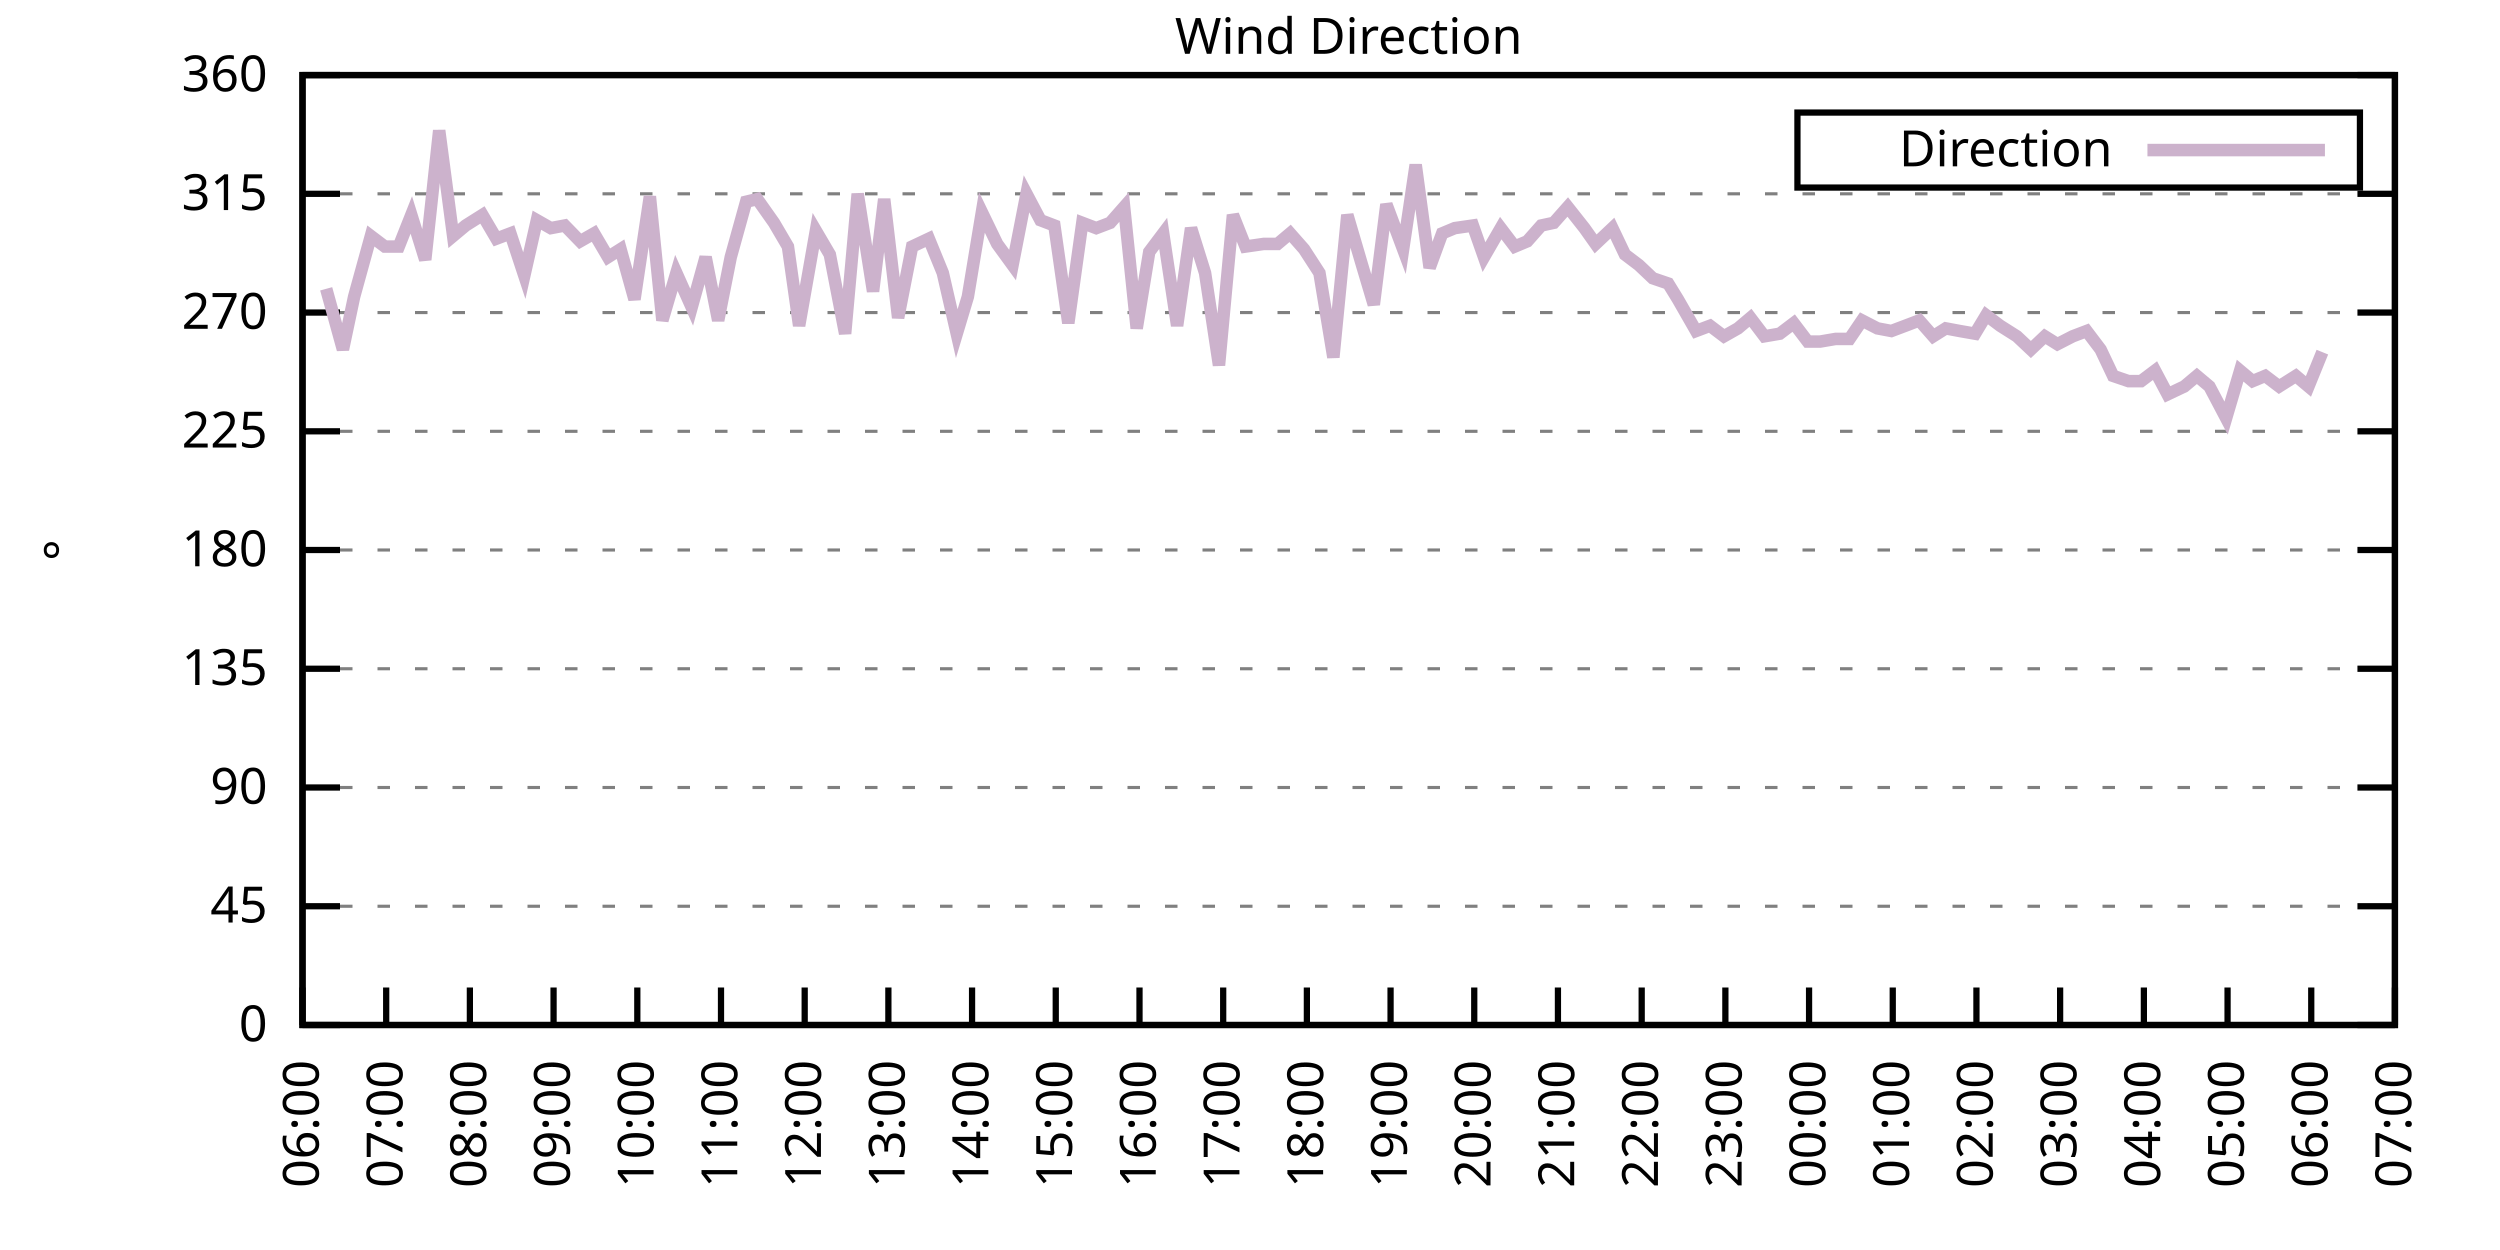
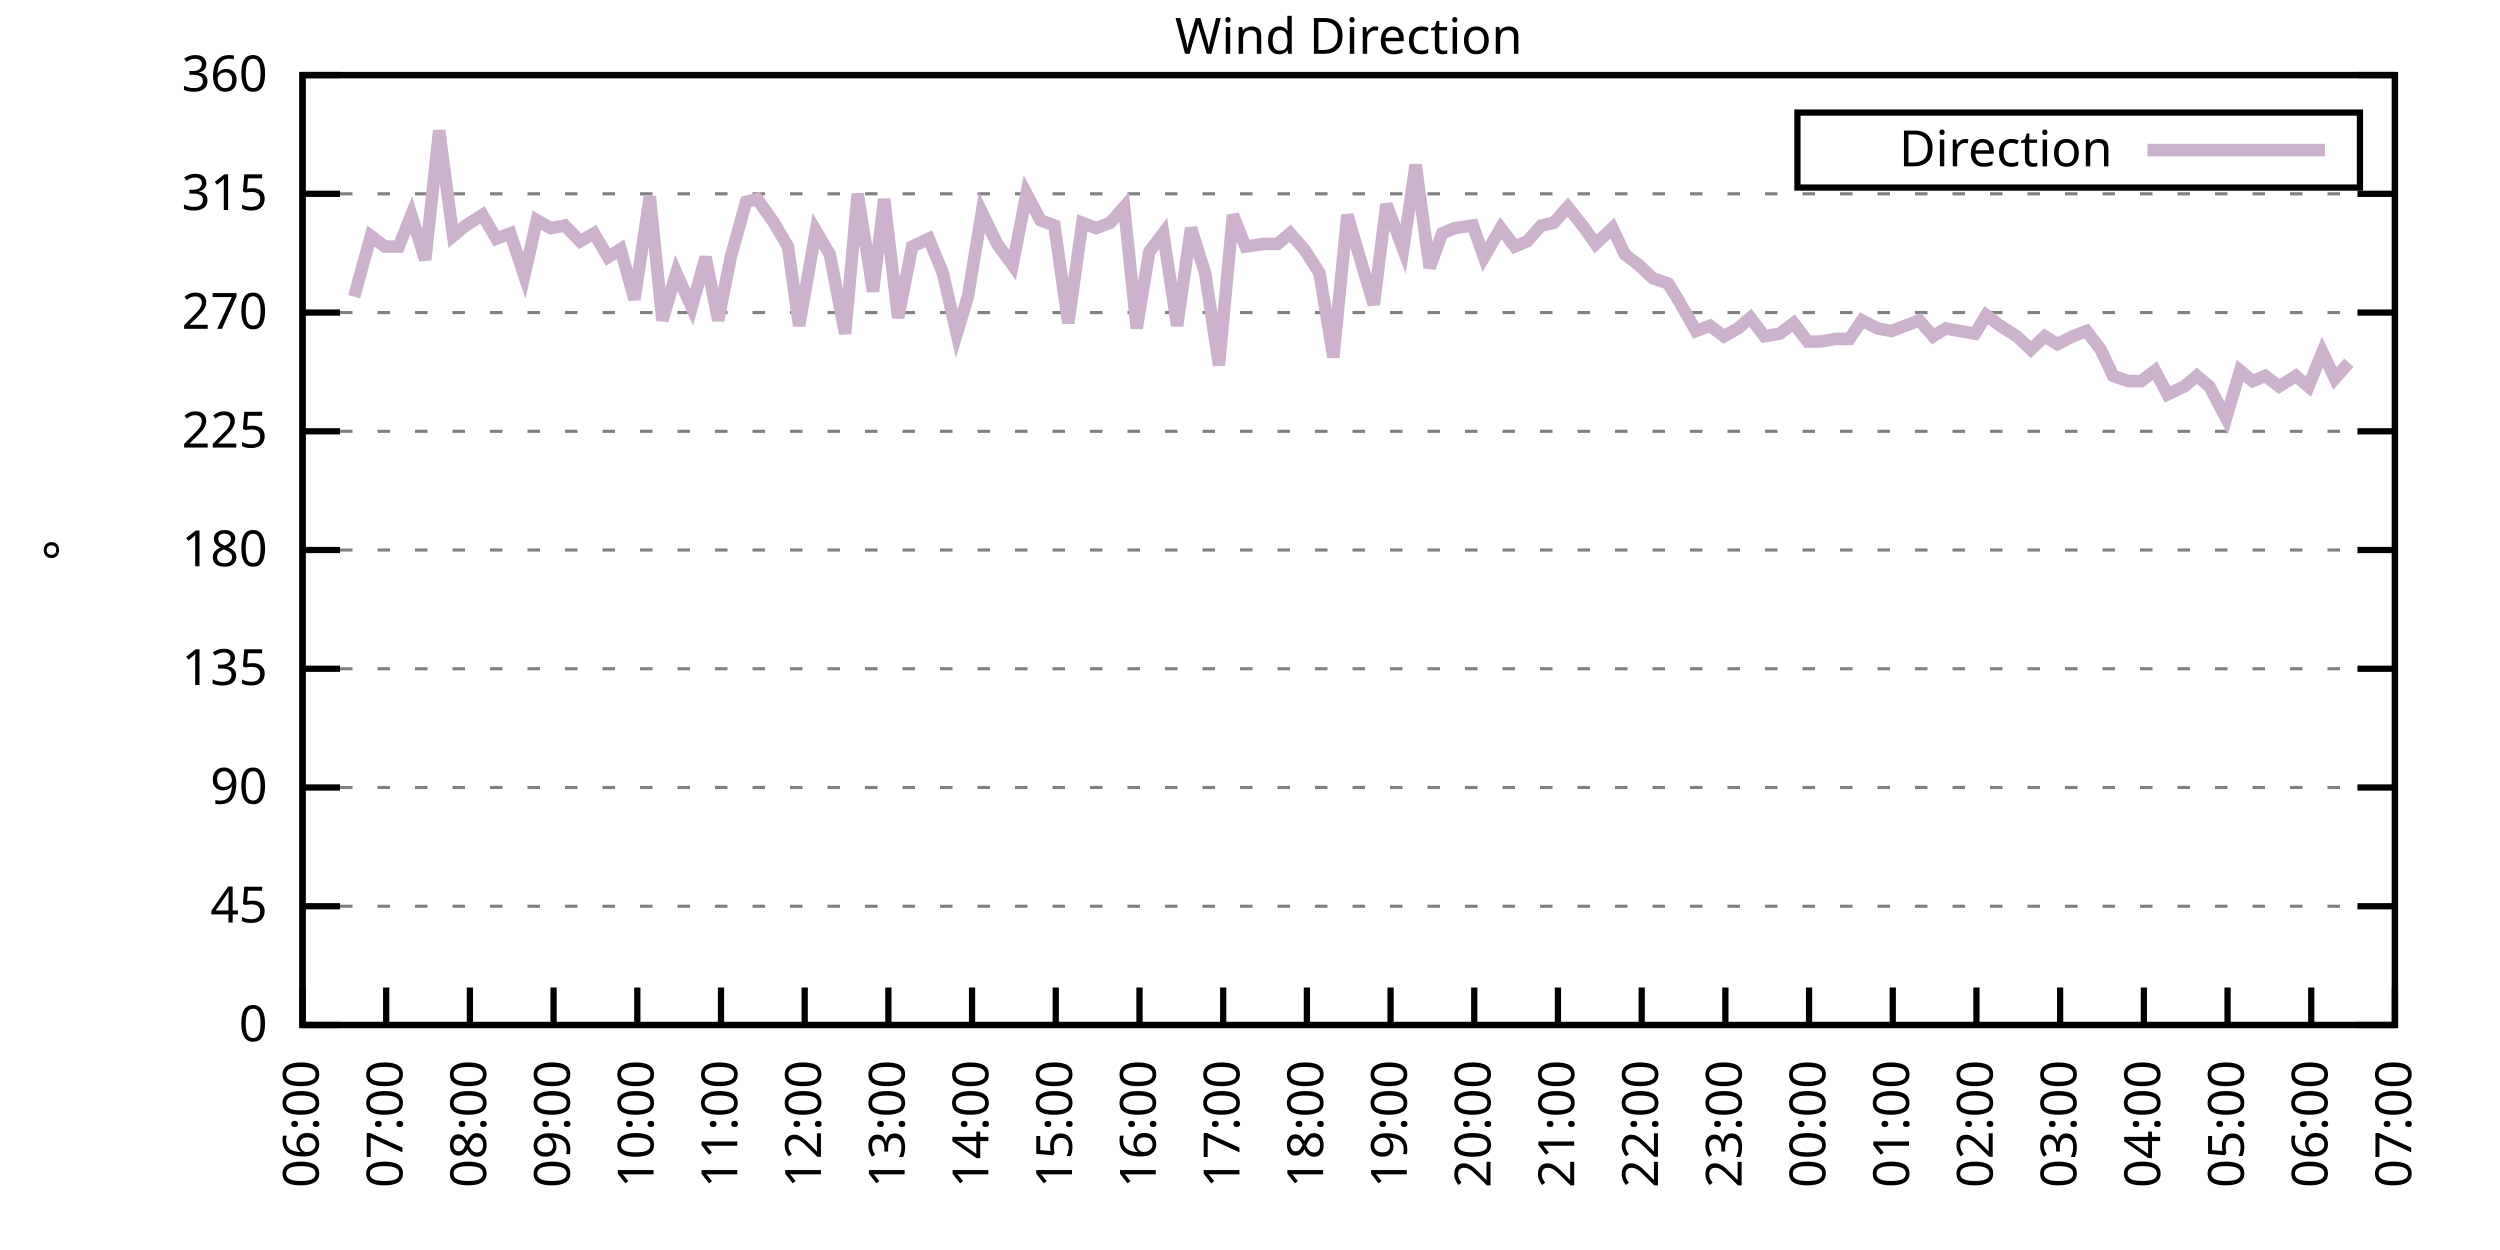
<svg xmlns="http://www.w3.org/2000/svg" xmlns:xlink="http://www.w3.org/1999/xlink" width="400" height="200" viewBox="0 0 400 200">
  <g id="gnuplot_canvas">
    <rect x="0" y="0" width="400" height="200" fill="none" />
    <defs>
      <circle id="gpDot" r="0.5" stroke-width="0.5" stroke="currentColor" />
      <path id="gpPt0" stroke-width="0.333" stroke="currentColor" d="M-1,0 h2 M0,-1 v2" />
      <path id="gpPt1" stroke-width="0.333" stroke="currentColor" d="M-1,-1 L1,1 M1,-1 L-1,1" />
      <path id="gpPt2" stroke-width="0.333" stroke="currentColor" d="M-1,0 L1,0 M0,-1 L0,1 M-1,-1 L1,1 M-1,1 L1,-1" />
      <rect id="gpPt3" stroke-width="0.333" stroke="currentColor" x="-1" y="-1" width="2" height="2" />
      <rect id="gpPt4" stroke-width="0.333" stroke="currentColor" fill="currentColor" x="-1" y="-1" width="2" height="2" />
      <circle id="gpPt5" stroke-width="0.333" stroke="currentColor" cx="0" cy="0" r="1" />
      <use xlink:href="#gpPt5" id="gpPt6" fill="currentColor" stroke="none" />
      <path id="gpPt7" stroke-width="0.333" stroke="currentColor" d="M0,-1.33 L-1.33,0.67 L1.33,0.67 z" />
      <use xlink:href="#gpPt7" id="gpPt8" fill="currentColor" stroke="none" />
      <use xlink:href="#gpPt7" id="gpPt9" stroke="currentColor" transform="rotate(180)" />
      <use xlink:href="#gpPt9" id="gpPt10" fill="currentColor" stroke="none" />
      <use xlink:href="#gpPt3" id="gpPt11" stroke="currentColor" transform="rotate(45)" />
      <use xlink:href="#gpPt11" id="gpPt12" fill="currentColor" stroke="none" />
      <path id="gpPt13" stroke-width="0.333" stroke="currentColor" d="M0,1.330 L1.265,0.411 L0.782,-1.067 L-0.782,-1.076 L-1.265,0.411 z" />
      <use xlink:href="#gpPt13" id="gpPt14" fill="currentColor" stroke="none" />
      <filter id="textbox" filterUnits="objectBoundingBox" x="0" y="0" height="1" width="1">
        <feFlood flood-color="white" flood-opacity="1" result="bgnd" />
        <feComposite in="SourceGraphic" in2="bgnd" operator="atop" />
      </filter>
      <filter id="greybox" filterUnits="objectBoundingBox" x="0" y="0" height="1" width="1">
        <feFlood flood-color="lightgrey" flood-opacity="1" result="grey" />
        <feComposite in="SourceGraphic" in2="grey" operator="atop" />
      </filter>
    </defs>
    <g fill="none" color="white" stroke="currentColor" stroke-width="1.00" stroke-linecap="butt" stroke-linejoin="miter">
</g>
    <g fill="none" color="black" stroke="currentColor" stroke-width="1.00" stroke-linecap="butt" stroke-linejoin="miter">
      <g stroke="none" shape-rendering="crispEdges">
        <polygon fill="rgb(255, 255, 255)" points="48.40,164.00 383.18,164.00 383.18,12.02 48.40,12.02 " />
      </g>
    </g>
    <g fill="none" color="black" stroke="currentColor" stroke-width="1.00" stroke-linecap="butt" stroke-linejoin="miter">
</g>
    <g fill="none" color="black" stroke="black" stroke-width="0.50" stroke-linecap="butt" stroke-linejoin="miter">
</g>
    <g fill="none" color="gray" stroke="currentColor" stroke-width="0.50" stroke-linecap="butt" stroke-linejoin="miter">
      <path stroke="gray" stroke-dasharray="2,4" class="gridline" d="M48.40,164.00 L383.19,164.00  " />
    </g>
    <g fill="none" color="gray" stroke="gray" stroke-width="1.00" stroke-linecap="butt" stroke-linejoin="miter">
</g>
    <g fill="none" color="black" stroke="currentColor" stroke-width="1.00" stroke-linecap="butt" stroke-linejoin="miter">
      <path stroke="black" d="M48.40,164.00 L54.40,164.00 M383.19,164.00 L377.19,164.00  " />
      <g transform="translate(42.80,166.60)" stroke="none" fill="black" font-family="Sans" font-size="8.00" text-anchor="end">
        <text>
          <tspan font-family="Sans"> 0</tspan>
        </text>
      </g>
    </g>
    <g fill="none" color="black" stroke="currentColor" stroke-width="1.00" stroke-linecap="butt" stroke-linejoin="miter">
</g>
    <g fill="none" color="black" stroke="black" stroke-width="0.50" stroke-linecap="butt" stroke-linejoin="miter">
</g>
    <g fill="none" color="gray" stroke="currentColor" stroke-width="0.50" stroke-linecap="butt" stroke-linejoin="miter">
      <path stroke="gray" stroke-dasharray="2,4" class="gridline" d="M48.40,145.00 L383.19,145.00  " />
    </g>
    <g fill="none" color="gray" stroke="gray" stroke-width="1.00" stroke-linecap="butt" stroke-linejoin="miter">
</g>
    <g fill="none" color="black" stroke="currentColor" stroke-width="1.00" stroke-linecap="butt" stroke-linejoin="miter">
      <path stroke="black" d="M48.40,145.00 L54.40,145.00 M383.19,145.00 L377.19,145.00  " />
      <g transform="translate(42.80,147.60)" stroke="none" fill="black" font-family="Sans" font-size="8.00" text-anchor="end">
        <text>
          <tspan font-family="Sans"> 45</tspan>
        </text>
      </g>
    </g>
    <g fill="none" color="black" stroke="currentColor" stroke-width="1.00" stroke-linecap="butt" stroke-linejoin="miter">
</g>
    <g fill="none" color="black" stroke="black" stroke-width="0.50" stroke-linecap="butt" stroke-linejoin="miter">
</g>
    <g fill="none" color="gray" stroke="currentColor" stroke-width="0.50" stroke-linecap="butt" stroke-linejoin="miter">
      <path stroke="gray" stroke-dasharray="2,4" class="gridline" d="M48.40,126.00 L383.19,126.00  " />
    </g>
    <g fill="none" color="gray" stroke="gray" stroke-width="1.00" stroke-linecap="butt" stroke-linejoin="miter">
</g>
    <g fill="none" color="black" stroke="currentColor" stroke-width="1.00" stroke-linecap="butt" stroke-linejoin="miter">
      <path stroke="black" d="M48.40,126.00 L54.40,126.00 M383.19,126.00 L377.19,126.00  " />
      <g transform="translate(42.80,128.60)" stroke="none" fill="black" font-family="Sans" font-size="8.00" text-anchor="end">
        <text>
          <tspan font-family="Sans"> 90</tspan>
        </text>
      </g>
    </g>
    <g fill="none" color="black" stroke="currentColor" stroke-width="1.00" stroke-linecap="butt" stroke-linejoin="miter">
</g>
    <g fill="none" color="black" stroke="black" stroke-width="0.50" stroke-linecap="butt" stroke-linejoin="miter">
</g>
    <g fill="none" color="gray" stroke="currentColor" stroke-width="0.50" stroke-linecap="butt" stroke-linejoin="miter">
      <path stroke="gray" stroke-dasharray="2,4" class="gridline" d="M48.40,107.00 L383.19,107.00  " />
    </g>
    <g fill="none" color="gray" stroke="gray" stroke-width="1.00" stroke-linecap="butt" stroke-linejoin="miter">
</g>
    <g fill="none" color="black" stroke="currentColor" stroke-width="1.00" stroke-linecap="butt" stroke-linejoin="miter">
      <path stroke="black" d="M48.40,107.00 L54.40,107.00 M383.19,107.00 L377.19,107.00  " />
      <g transform="translate(42.80,109.60)" stroke="none" fill="black" font-family="Sans" font-size="8.00" text-anchor="end">
        <text>
          <tspan font-family="Sans"> 135</tspan>
        </text>
      </g>
    </g>
    <g fill="none" color="black" stroke="currentColor" stroke-width="1.00" stroke-linecap="butt" stroke-linejoin="miter">
</g>
    <g fill="none" color="black" stroke="black" stroke-width="0.50" stroke-linecap="butt" stroke-linejoin="miter">
</g>
    <g fill="none" color="gray" stroke="currentColor" stroke-width="0.50" stroke-linecap="butt" stroke-linejoin="miter">
      <path stroke="gray" stroke-dasharray="2,4" class="gridline" d="M48.40,88.00 L383.19,88.00  " />
    </g>
    <g fill="none" color="gray" stroke="gray" stroke-width="1.00" stroke-linecap="butt" stroke-linejoin="miter">
</g>
    <g fill="none" color="black" stroke="currentColor" stroke-width="1.00" stroke-linecap="butt" stroke-linejoin="miter">
      <path stroke="black" d="M48.40,88.00 L54.40,88.00 M383.19,88.00 L377.19,88.00  " />
      <g transform="translate(42.80,90.60)" stroke="none" fill="black" font-family="Sans" font-size="8.00" text-anchor="end">
        <text>
          <tspan font-family="Sans"> 180</tspan>
        </text>
      </g>
    </g>
    <g fill="none" color="black" stroke="currentColor" stroke-width="1.00" stroke-linecap="butt" stroke-linejoin="miter">
</g>
    <g fill="none" color="black" stroke="black" stroke-width="0.50" stroke-linecap="butt" stroke-linejoin="miter">
</g>
    <g fill="none" color="gray" stroke="currentColor" stroke-width="0.50" stroke-linecap="butt" stroke-linejoin="miter">
      <path stroke="gray" stroke-dasharray="2,4" class="gridline" d="M48.40,69.01 L383.19,69.01  " />
    </g>
    <g fill="none" color="gray" stroke="gray" stroke-width="1.00" stroke-linecap="butt" stroke-linejoin="miter">
</g>
    <g fill="none" color="black" stroke="currentColor" stroke-width="1.00" stroke-linecap="butt" stroke-linejoin="miter">
      <path stroke="black" d="M48.40,69.01 L54.40,69.01 M383.19,69.01 L377.19,69.01  " />
      <g transform="translate(42.80,71.61)" stroke="none" fill="black" font-family="Sans" font-size="8.00" text-anchor="end">
        <text>
          <tspan font-family="Sans"> 225</tspan>
        </text>
      </g>
    </g>
    <g fill="none" color="black" stroke="currentColor" stroke-width="1.00" stroke-linecap="butt" stroke-linejoin="miter">
</g>
    <g fill="none" color="black" stroke="black" stroke-width="0.50" stroke-linecap="butt" stroke-linejoin="miter">
</g>
    <g fill="none" color="gray" stroke="currentColor" stroke-width="0.50" stroke-linecap="butt" stroke-linejoin="miter">
      <path stroke="gray" stroke-dasharray="2,4" class="gridline" d="M48.40,50.01 L383.19,50.01  " />
    </g>
    <g fill="none" color="gray" stroke="gray" stroke-width="1.00" stroke-linecap="butt" stroke-linejoin="miter">
</g>
    <g fill="none" color="black" stroke="currentColor" stroke-width="1.00" stroke-linecap="butt" stroke-linejoin="miter">
      <path stroke="black" d="M48.40,50.01 L54.40,50.01 M383.19,50.01 L377.19,50.01  " />
      <g transform="translate(42.80,52.61)" stroke="none" fill="black" font-family="Sans" font-size="8.00" text-anchor="end">
        <text>
          <tspan font-family="Sans"> 270</tspan>
        </text>
      </g>
    </g>
    <g fill="none" color="black" stroke="currentColor" stroke-width="1.00" stroke-linecap="butt" stroke-linejoin="miter">
</g>
    <g fill="none" color="black" stroke="black" stroke-width="0.50" stroke-linecap="butt" stroke-linejoin="miter">
</g>
    <g fill="none" color="gray" stroke="currentColor" stroke-width="0.50" stroke-linecap="butt" stroke-linejoin="miter">
      <path stroke="gray" stroke-dasharray="2,4" class="gridline" d="M48.40,31.01 L383.19,31.01  " />
    </g>
    <g fill="none" color="gray" stroke="gray" stroke-width="1.00" stroke-linecap="butt" stroke-linejoin="miter">
</g>
    <g fill="none" color="black" stroke="currentColor" stroke-width="1.00" stroke-linecap="butt" stroke-linejoin="miter">
      <path stroke="black" d="M48.40,31.01 L54.40,31.01 M383.19,31.01 L377.19,31.01  " />
      <g transform="translate(42.80,33.61)" stroke="none" fill="black" font-family="Sans" font-size="8.00" text-anchor="end">
        <text>
          <tspan font-family="Sans"> 315</tspan>
        </text>
      </g>
    </g>
    <g fill="none" color="black" stroke="currentColor" stroke-width="1.00" stroke-linecap="butt" stroke-linejoin="miter">
</g>
    <g fill="none" color="black" stroke="black" stroke-width="0.50" stroke-linecap="butt" stroke-linejoin="miter">
</g>
    <g fill="none" color="gray" stroke="currentColor" stroke-width="0.50" stroke-linecap="butt" stroke-linejoin="miter">
      <path stroke="gray" stroke-dasharray="2,4" class="gridline" d="M48.40,12.01 L383.19,12.01  " />
    </g>
    <g fill="none" color="gray" stroke="gray" stroke-width="1.00" stroke-linecap="butt" stroke-linejoin="miter">
</g>
    <g fill="none" color="black" stroke="currentColor" stroke-width="1.00" stroke-linecap="butt" stroke-linejoin="miter">
      <path stroke="black" d="M48.40,12.01 L54.40,12.01 M383.19,12.01 L377.19,12.01  " />
      <g transform="translate(42.80,14.61)" stroke="none" fill="black" font-family="Sans" font-size="8.00" text-anchor="end">
        <text>
          <tspan font-family="Sans"> 360</tspan>
        </text>
      </g>
    </g>
    <g fill="none" color="black" stroke="currentColor" stroke-width="1.00" stroke-linecap="butt" stroke-linejoin="miter">
      <path stroke="black" d="M48.40,164.00 L48.40,158.00  " />
      <g transform="translate(51.00,169.60) rotate(270.00)" stroke="none" fill="black" font-family="Sans" font-size="8.00" text-anchor="end">
        <text>
          <tspan font-family="Sans">06:00</tspan>
        </text>
      </g>
    </g>
    <g fill="none" color="black" stroke="currentColor" stroke-width="1.00" stroke-linecap="butt" stroke-linejoin="miter">
      <path stroke="black" d="M61.79,164.00 L61.79,158.00  " />
      <g transform="translate(64.39,169.60) rotate(270.00)" stroke="none" fill="black" font-family="Sans" font-size="8.00" text-anchor="end">
        <text>
          <tspan font-family="Sans">07:00</tspan>
        </text>
      </g>
    </g>
    <g fill="none" color="black" stroke="currentColor" stroke-width="1.00" stroke-linecap="butt" stroke-linejoin="miter">
      <path stroke="black" d="M75.18,164.00 L75.18,158.00  " />
      <g transform="translate(77.78,169.60) rotate(270.00)" stroke="none" fill="black" font-family="Sans" font-size="8.00" text-anchor="end">
        <text>
          <tspan font-family="Sans">08:00</tspan>
        </text>
      </g>
    </g>
    <g fill="none" color="black" stroke="currentColor" stroke-width="1.00" stroke-linecap="butt" stroke-linejoin="miter">
      <path stroke="black" d="M88.57,164.00 L88.57,158.00  " />
      <g transform="translate(91.17,169.60) rotate(270.00)" stroke="none" fill="black" font-family="Sans" font-size="8.00" text-anchor="end">
        <text>
          <tspan font-family="Sans">09:00</tspan>
        </text>
      </g>
    </g>
    <g fill="none" color="black" stroke="currentColor" stroke-width="1.00" stroke-linecap="butt" stroke-linejoin="miter">
      <path stroke="black" d="M101.97,164.00 L101.97,158.00  " />
      <g transform="translate(104.57,169.60) rotate(270.00)" stroke="none" fill="black" font-family="Sans" font-size="8.00" text-anchor="end">
        <text>
          <tspan font-family="Sans">10:00</tspan>
        </text>
      </g>
    </g>
    <g fill="none" color="black" stroke="currentColor" stroke-width="1.00" stroke-linecap="butt" stroke-linejoin="miter">
      <path stroke="black" d="M115.36,164.00 L115.36,158.00  " />
      <g transform="translate(117.96,169.60) rotate(270.00)" stroke="none" fill="black" font-family="Sans" font-size="8.00" text-anchor="end">
        <text>
          <tspan font-family="Sans">11:00</tspan>
        </text>
      </g>
    </g>
    <g fill="none" color="black" stroke="currentColor" stroke-width="1.00" stroke-linecap="butt" stroke-linejoin="miter">
      <path stroke="black" d="M128.75,164.00 L128.75,158.00  " />
      <g transform="translate(131.35,169.60) rotate(270.00)" stroke="none" fill="black" font-family="Sans" font-size="8.00" text-anchor="end">
        <text>
          <tspan font-family="Sans">12:00</tspan>
        </text>
      </g>
    </g>
    <g fill="none" color="black" stroke="currentColor" stroke-width="1.00" stroke-linecap="butt" stroke-linejoin="miter">
      <path stroke="black" d="M142.14,164.00 L142.14,158.00  " />
      <g transform="translate(144.74,169.60) rotate(270.00)" stroke="none" fill="black" font-family="Sans" font-size="8.00" text-anchor="end">
        <text>
          <tspan font-family="Sans">13:00</tspan>
        </text>
      </g>
    </g>
    <g fill="none" color="black" stroke="currentColor" stroke-width="1.00" stroke-linecap="butt" stroke-linejoin="miter">
      <path stroke="black" d="M155.53,164.00 L155.53,158.00  " />
      <g transform="translate(158.13,169.60) rotate(270.00)" stroke="none" fill="black" font-family="Sans" font-size="8.00" text-anchor="end">
        <text>
          <tspan font-family="Sans">14:00</tspan>
        </text>
      </g>
    </g>
    <g fill="none" color="black" stroke="currentColor" stroke-width="1.00" stroke-linecap="butt" stroke-linejoin="miter">
      <path stroke="black" d="M168.92,164.00 L168.92,158.00  " />
      <g transform="translate(171.52,169.60) rotate(270.00)" stroke="none" fill="black" font-family="Sans" font-size="8.00" text-anchor="end">
        <text>
          <tspan font-family="Sans">15:00</tspan>
        </text>
      </g>
    </g>
    <g fill="none" color="black" stroke="currentColor" stroke-width="1.00" stroke-linecap="butt" stroke-linejoin="miter">
      <path stroke="black" d="M182.32,164.00 L182.32,158.00  " />
      <g transform="translate(184.92,169.60) rotate(270.00)" stroke="none" fill="black" font-family="Sans" font-size="8.00" text-anchor="end">
        <text>
          <tspan font-family="Sans">16:00</tspan>
        </text>
      </g>
    </g>
    <g fill="none" color="black" stroke="currentColor" stroke-width="1.00" stroke-linecap="butt" stroke-linejoin="miter">
      <path stroke="black" d="M195.71,164.00 L195.71,158.00  " />
      <g transform="translate(198.31,169.60) rotate(270.00)" stroke="none" fill="black" font-family="Sans" font-size="8.00" text-anchor="end">
        <text>
          <tspan font-family="Sans">17:00</tspan>
        </text>
      </g>
    </g>
    <g fill="none" color="black" stroke="currentColor" stroke-width="1.00" stroke-linecap="butt" stroke-linejoin="miter">
      <path stroke="black" d="M209.10,164.00 L209.10,158.00  " />
      <g transform="translate(211.70,169.60) rotate(270.00)" stroke="none" fill="black" font-family="Sans" font-size="8.00" text-anchor="end">
        <text>
          <tspan font-family="Sans">18:00</tspan>
        </text>
      </g>
    </g>
    <g fill="none" color="black" stroke="currentColor" stroke-width="1.00" stroke-linecap="butt" stroke-linejoin="miter">
      <path stroke="black" d="M222.49,164.00 L222.49,158.00  " />
      <g transform="translate(225.09,169.60) rotate(270.00)" stroke="none" fill="black" font-family="Sans" font-size="8.00" text-anchor="end">
        <text>
          <tspan font-family="Sans">19:00</tspan>
        </text>
      </g>
    </g>
    <g fill="none" color="black" stroke="currentColor" stroke-width="1.00" stroke-linecap="butt" stroke-linejoin="miter">
      <path stroke="black" d="M235.88,164.00 L235.88,158.00  " />
      <g transform="translate(238.48,169.60) rotate(270.00)" stroke="none" fill="black" font-family="Sans" font-size="8.00" text-anchor="end">
        <text>
          <tspan font-family="Sans">20:00</tspan>
        </text>
      </g>
    </g>
    <g fill="none" color="black" stroke="currentColor" stroke-width="1.00" stroke-linecap="butt" stroke-linejoin="miter">
      <path stroke="black" d="M249.27,164.00 L249.27,158.00  " />
      <g transform="translate(251.87,169.60) rotate(270.00)" stroke="none" fill="black" font-family="Sans" font-size="8.00" text-anchor="end">
        <text>
          <tspan font-family="Sans">21:00</tspan>
        </text>
      </g>
    </g>
    <g fill="none" color="black" stroke="currentColor" stroke-width="1.00" stroke-linecap="butt" stroke-linejoin="miter">
      <path stroke="black" d="M262.67,164.00 L262.67,158.00  " />
      <g transform="translate(265.27,169.60) rotate(270.00)" stroke="none" fill="black" font-family="Sans" font-size="8.00" text-anchor="end">
        <text>
          <tspan font-family="Sans">22:00</tspan>
        </text>
      </g>
    </g>
    <g fill="none" color="black" stroke="currentColor" stroke-width="1.00" stroke-linecap="butt" stroke-linejoin="miter">
      <path stroke="black" d="M276.06,164.00 L276.06,158.00  " />
      <g transform="translate(278.66,169.60) rotate(270.00)" stroke="none" fill="black" font-family="Sans" font-size="8.00" text-anchor="end">
        <text>
          <tspan font-family="Sans">23:00</tspan>
        </text>
      </g>
    </g>
    <g fill="none" color="black" stroke="currentColor" stroke-width="1.00" stroke-linecap="butt" stroke-linejoin="miter">
      <path stroke="black" d="M289.45,164.00 L289.45,158.00  " />
      <g transform="translate(292.05,169.60) rotate(270.00)" stroke="none" fill="black" font-family="Sans" font-size="8.00" text-anchor="end">
        <text>
          <tspan font-family="Sans">00:00</tspan>
        </text>
      </g>
    </g>
    <g fill="none" color="black" stroke="currentColor" stroke-width="1.00" stroke-linecap="butt" stroke-linejoin="miter">
      <path stroke="black" d="M302.84,164.00 L302.84,158.00  " />
      <g transform="translate(305.44,169.60) rotate(270.00)" stroke="none" fill="black" font-family="Sans" font-size="8.00" text-anchor="end">
        <text>
          <tspan font-family="Sans">01:00</tspan>
        </text>
      </g>
    </g>
    <g fill="none" color="black" stroke="currentColor" stroke-width="1.00" stroke-linecap="butt" stroke-linejoin="miter">
      <path stroke="black" d="M316.23,164.00 L316.23,158.00  " />
      <g transform="translate(318.83,169.60) rotate(270.00)" stroke="none" fill="black" font-family="Sans" font-size="8.00" text-anchor="end">
        <text>
          <tspan font-family="Sans">02:00</tspan>
        </text>
      </g>
    </g>
    <g fill="none" color="black" stroke="currentColor" stroke-width="1.00" stroke-linecap="butt" stroke-linejoin="miter">
      <path stroke="black" d="M329.62,164.00 L329.62,158.00  " />
      <g transform="translate(332.22,169.60) rotate(270.00)" stroke="none" fill="black" font-family="Sans" font-size="8.00" text-anchor="end">
        <text>
          <tspan font-family="Sans">03:00</tspan>
        </text>
      </g>
    </g>
    <g fill="none" color="black" stroke="currentColor" stroke-width="1.00" stroke-linecap="butt" stroke-linejoin="miter">
      <path stroke="black" d="M343.02,164.00 L343.02,158.00  " />
      <g transform="translate(345.62,169.60) rotate(270.00)" stroke="none" fill="black" font-family="Sans" font-size="8.00" text-anchor="end">
        <text>
          <tspan font-family="Sans">04:00</tspan>
        </text>
      </g>
    </g>
    <g fill="none" color="black" stroke="currentColor" stroke-width="1.00" stroke-linecap="butt" stroke-linejoin="miter">
      <path stroke="black" d="M356.41,164.00 L356.41,158.00  " />
      <g transform="translate(359.01,169.60) rotate(270.00)" stroke="none" fill="black" font-family="Sans" font-size="8.00" text-anchor="end">
        <text>
          <tspan font-family="Sans">05:00</tspan>
        </text>
      </g>
    </g>
    <g fill="none" color="black" stroke="currentColor" stroke-width="1.00" stroke-linecap="butt" stroke-linejoin="miter">
      <path stroke="black" d="M369.80,164.00 L369.80,158.00  " />
      <g transform="translate(372.40,169.60) rotate(270.00)" stroke="none" fill="black" font-family="Sans" font-size="8.00" text-anchor="end">
        <text>
          <tspan font-family="Sans">06:00</tspan>
        </text>
      </g>
    </g>
    <g fill="none" color="black" stroke="currentColor" stroke-width="1.00" stroke-linecap="butt" stroke-linejoin="miter">
      <path stroke="black" d="M383.19,164.00 L383.19,158.00  " />
      <g transform="translate(385.79,169.60) rotate(270.00)" stroke="none" fill="black" font-family="Sans" font-size="8.00" text-anchor="end">
        <text>
          <tspan font-family="Sans">07:00</tspan>
        </text>
      </g>
    </g>
    <g fill="none" color="black" stroke="currentColor" stroke-width="1.00" stroke-linecap="butt" stroke-linejoin="miter">
</g>
    <g fill="none" color="black" stroke="currentColor" stroke-width="1.00" stroke-linecap="butt" stroke-linejoin="miter">
      <path stroke="black" d="M48.40,12.01 L48.40,164.00 L383.19,164.00 L383.19,12.01 L48.40,12.01 Z  " />
    </g>
    <g fill="none" color="black" stroke="currentColor" stroke-width="1.00" stroke-linecap="butt" stroke-linejoin="miter">
</g>
    <g fill="none" color="black" stroke="currentColor" stroke-width="1.00" stroke-linecap="butt" stroke-linejoin="miter">
      <path stroke="black" d="M287.59,30.01 L287.59,18.01 L377.59,18.01 L377.59,30.01 L287.59,30.01 Z  " />
    </g>
    <g id="Wind_direction_plot_1">
      <g fill="none" color="white" stroke="black" stroke-width="2.00" stroke-linecap="butt" stroke-linejoin="miter">
</g>
      <g fill="none" color="black" stroke="currentColor" stroke-width="2.00" stroke-linecap="butt" stroke-linejoin="miter">
        <g transform="translate(337.99,26.61)" stroke="none" fill="black" font-family="Sans" font-size="8.00" text-anchor="end">
          <text>
            <tspan font-family="Sans">Direction</tspan>
          </text>
        </g>
      </g>
      <g fill="none" color="black" stroke="currentColor" stroke-width="2.00" stroke-linecap="butt" stroke-linejoin="miter">
-         <path stroke="rgb(204, 178, 204)" d="M343.59,24.01 L371.99,24.01 M52.19,46.21 L54.87,55.92 L56.66,47.47 L59.34,37.76 L61.57,39.45 L63.80,39.45   L65.81,34.39 L68.04,41.56 L70.27,20.88 L72.50,37.76 L74.51,36.08 L77.19,34.39 L79.42,38.19 L81.66,37.34   L83.89,44.10 L85.90,35.23 L88.13,36.50 L90.36,36.08 L92.82,38.61 L95.05,37.34 L97.28,41.14 L99.29,39.87   L101.52,47.90 L103.98,31.43 L105.98,51.27 L108.22,43.67 L110.67,49.16 L112.90,41.14 L114.91,51.27 L116.92,41.14   L119.38,32.28 L121.16,31.85 L123.84,35.65 L126.07,39.45 L127.86,52.12 L130.54,36.92 L132.77,40.72 L135.22,53.39   L137.23,31.01 L139.69,46.63 L141.47,31.85 L143.70,50.85 L145.94,39.45 L148.61,38.19 L150.85,43.67 L153.08,53.39   L154.86,47.47 L157.10,33.96 L159.55,39.03 L162.01,42.41 L164.24,31.01 L166.47,35.23 L168.70,36.08 L170.93,51.70   L173.17,35.65 L175.40,36.50 L177.63,35.65 L179.86,33.12 L181.87,52.54 L183.88,40.30 L186.11,37.34 L188.34,52.12   L190.57,36.50 L192.81,43.67 L195.04,58.45 L197.27,34.39 L199.28,39.45 L202.18,39.03 L204.41,39.03 L206.42,37.34   L208.65,39.87 L211.11,43.67 L213.34,57.18 L215.57,34.39 L217.80,41.99 L219.81,48.74 L221.82,32.70 L224.50,39.87   L226.51,26.36 L228.74,42.83 L230.75,37.34 L232.76,36.50 L235.66,36.08 L237.44,41.14 L240.12,36.50 L242.36,39.45   L244.36,38.61 L246.60,36.08 L248.60,35.65 L250.84,33.12 L253.51,36.50 L255.30,39.03 L257.98,36.50 L259.99,40.72   L262.22,42.41 L264.45,44.52 L266.91,45.36 L268.47,47.90 L271.37,52.96 L273.60,52.12 L275.83,53.81 L278.07,52.54   L280.07,50.85 L282.31,53.81 L284.76,53.39 L286.99,51.70 L289.23,54.65 L291.23,54.65 L293.69,54.23 L295.92,54.23   L297.93,51.27 L300.39,52.54 L302.62,52.96 L304.85,52.12 L307.08,51.27 L309.31,53.81 L311.32,52.54 L313.55,52.96   L316.01,53.39 L317.79,50.43 L320.03,52.12 L322.70,53.81 L324.94,55.92 L327.17,53.81 L329.18,55.07 L331.63,53.81   L333.86,52.96 L336.10,55.92 L338.10,60.14 L340.56,60.98 L342.57,60.98 L344.80,59.30 L346.81,63.10 L349.49,61.83   L351.50,60.14 L353.51,61.83 L356.18,66.90 L358.42,59.30 L360.42,60.98 L362.43,60.14 L364.66,61.83 L367.34,60.14   L369.35,61.83 L371.58,56.34  " />
+         <path stroke="rgb(204, 178, 204)" d="M343.59,24.01 L371.99,24.01 M56.66,47.47 L59.34,37.76 L61.57,39.45 L63.80,39.45 L65.81,34.39 L68.04,41.56   L70.27,20.88 L72.50,37.76 L74.51,36.08 L77.19,34.39 L79.42,38.19 L81.66,37.34 L83.89,44.10 L85.90,35.23   L88.13,36.50 L90.36,36.08 L92.82,38.61 L95.05,37.34 L97.28,41.14 L99.29,39.87 L101.52,47.90 L103.98,31.43   L105.98,51.27 L108.22,43.67 L110.67,49.16 L112.90,41.14 L114.91,51.27 L116.92,41.14 L119.38,32.28 L121.16,31.85   L123.84,35.65 L126.07,39.45 L127.86,52.12 L130.54,36.92 L132.77,40.72 L135.22,53.39 L137.23,31.01 L139.69,46.63   L141.47,31.85 L143.70,50.85 L145.94,39.45 L148.61,38.19 L150.85,43.67 L153.08,53.39 L154.86,47.47 L157.10,33.96   L159.55,39.03 L162.01,42.41 L164.24,31.01 L166.47,35.23 L168.70,36.08 L170.93,51.70 L173.17,35.65 L175.40,36.50   L177.63,35.65 L179.86,33.12 L181.87,52.54 L183.88,40.30 L186.11,37.34 L188.34,52.12 L190.57,36.50 L192.81,43.67   L195.04,58.45 L197.27,34.39 L199.28,39.45 L202.18,39.03 L204.41,39.03 L206.42,37.34 L208.65,39.87 L211.11,43.67   L213.34,57.18 L215.57,34.39 L217.80,41.99 L219.81,48.74 L221.82,32.70 L224.50,39.87 L226.51,26.36 L228.74,42.83   L230.75,37.34 L232.76,36.50 L235.66,36.08 L237.44,41.14 L240.12,36.50 L242.36,39.45 L244.36,38.61 L246.60,36.08   L248.60,35.65 L250.84,33.12 L253.51,36.50 L255.30,39.03 L257.98,36.50 L259.99,40.72 L262.22,42.41 L264.45,44.52   L266.91,45.36 L268.47,47.90 L271.37,52.96 L273.60,52.12 L275.83,53.81 L278.07,52.54 L280.07,50.85 L282.31,53.81   L284.76,53.39 L286.99,51.70 L289.23,54.65 L291.23,54.65 L293.69,54.23 L295.92,54.23 L297.93,51.27 L300.39,52.54   L302.62,52.96 L304.85,52.12 L307.08,51.27 L309.31,53.81 L311.32,52.54 L313.55,52.96 L316.01,53.39 L317.79,50.43   L320.03,52.12 L322.70,53.81 L324.94,55.92 L327.17,53.81 L329.18,55.07 L331.63,53.81 L333.86,52.96 L336.10,55.92   L338.10,60.14 L340.56,60.98 L342.57,60.98 L344.80,59.30 L346.81,63.10 L349.49,61.83 L351.50,60.14 L353.51,61.83   L356.18,66.90 L358.42,59.30 L360.42,60.98 L362.43,60.14 L364.66,61.83 L367.34,60.14 L369.35,61.83 L371.58,56.34   L373.59,60.56 L375.82,58.03  " />
      </g>
    </g>
    <g fill="none" color="black" stroke="currentColor" stroke-width="2.00" stroke-linecap="butt" stroke-linejoin="miter">
</g>
    <g fill="none" color="black" stroke="black" stroke-width="1.00" stroke-linecap="butt" stroke-linejoin="miter">
</g>
    <g fill="none" color="black" stroke="currentColor" stroke-width="1.00" stroke-linecap="butt" stroke-linejoin="miter">
      <path stroke="black" d="M48.40,12.01 L48.40,164.00 L383.19,164.00 L383.19,12.01 L48.40,12.01 Z  " />
      <g transform="translate(12.80,88.01) rotate(270.00)" stroke="none" fill="black" font-family="Sans" font-size="8.00" text-anchor="middle">
        <text>
          <tspan font-family="Sans">°</tspan>
        </text>
      </g>
    </g>
    <g fill="none" color="black" stroke="currentColor" stroke-width="1.00" stroke-linecap="butt" stroke-linejoin="miter">
</g>
    <g fill="none" color="black" stroke="currentColor" stroke-width="1.00" stroke-linecap="butt" stroke-linejoin="miter">
      <g transform="translate(215.79,8.61)" stroke="none" fill="black" font-family="Sans" font-size="8.00" text-anchor="middle">
        <text>
          <tspan font-family="Sans">Wind Direction</tspan>
        </text>
      </g>
    </g>
    <g fill="none" color="black" stroke="currentColor" stroke-width="1.00" stroke-linecap="butt" stroke-linejoin="miter">
</g>
  </g>
</svg>
